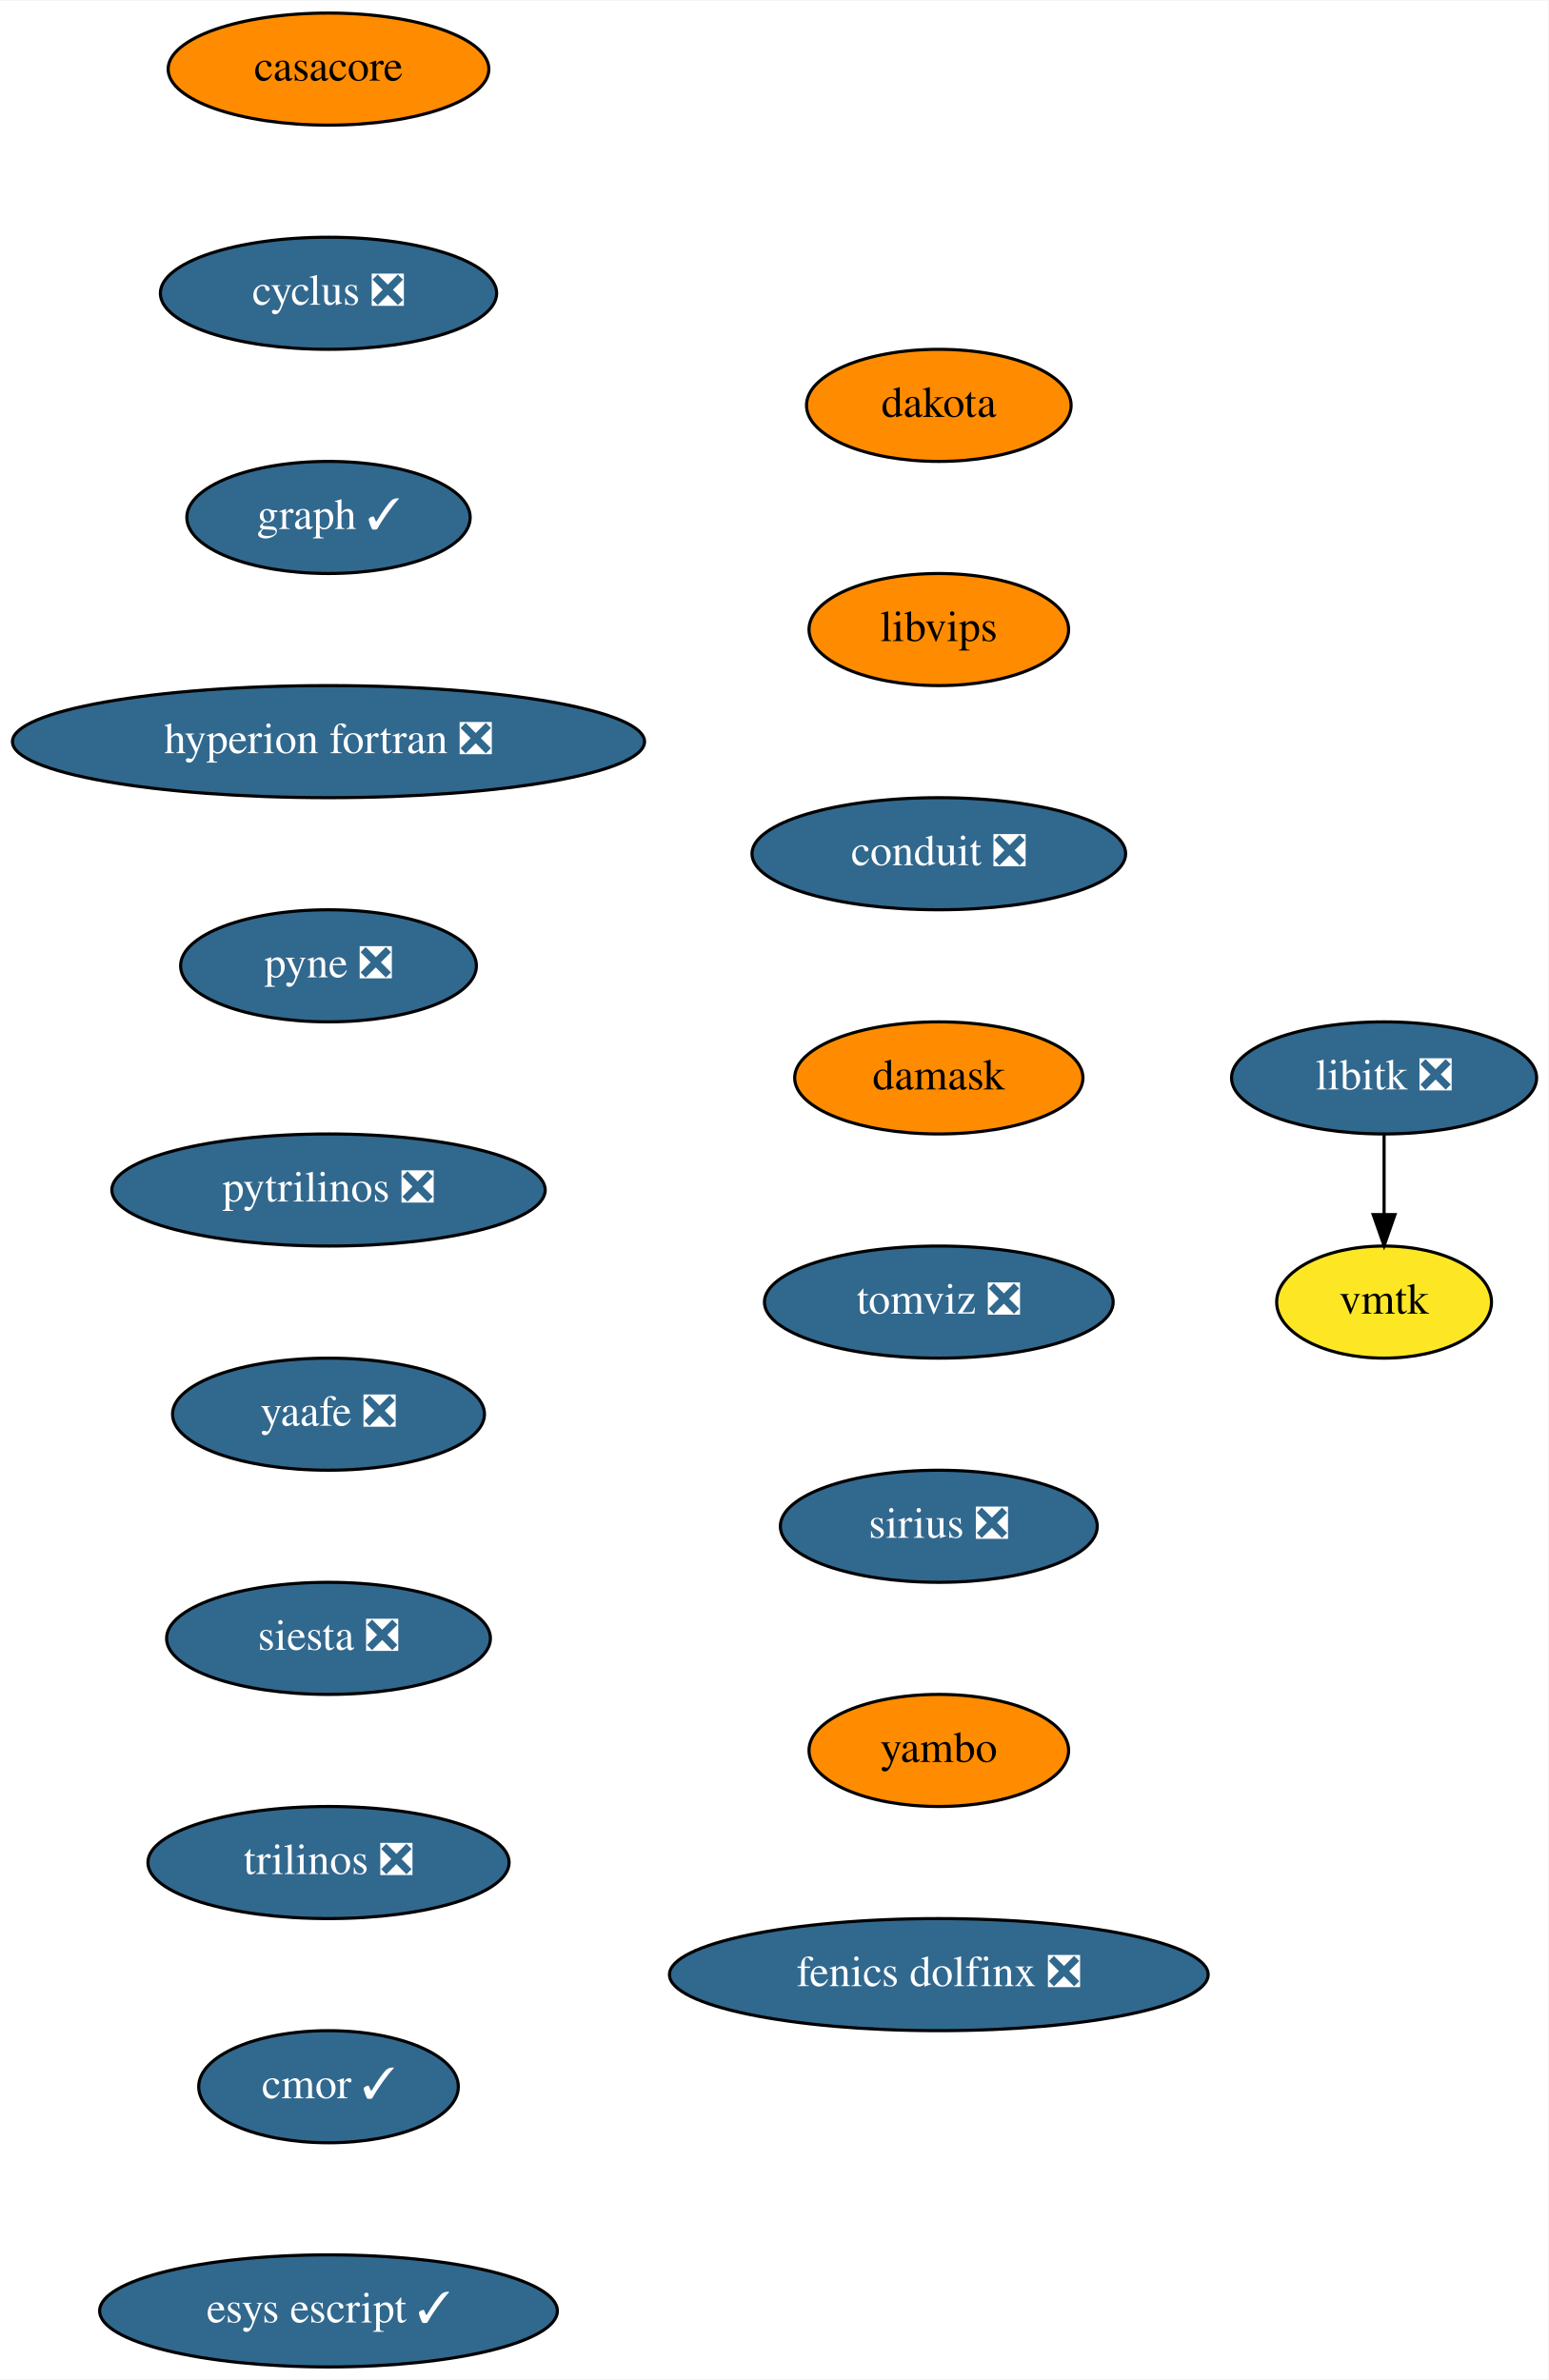
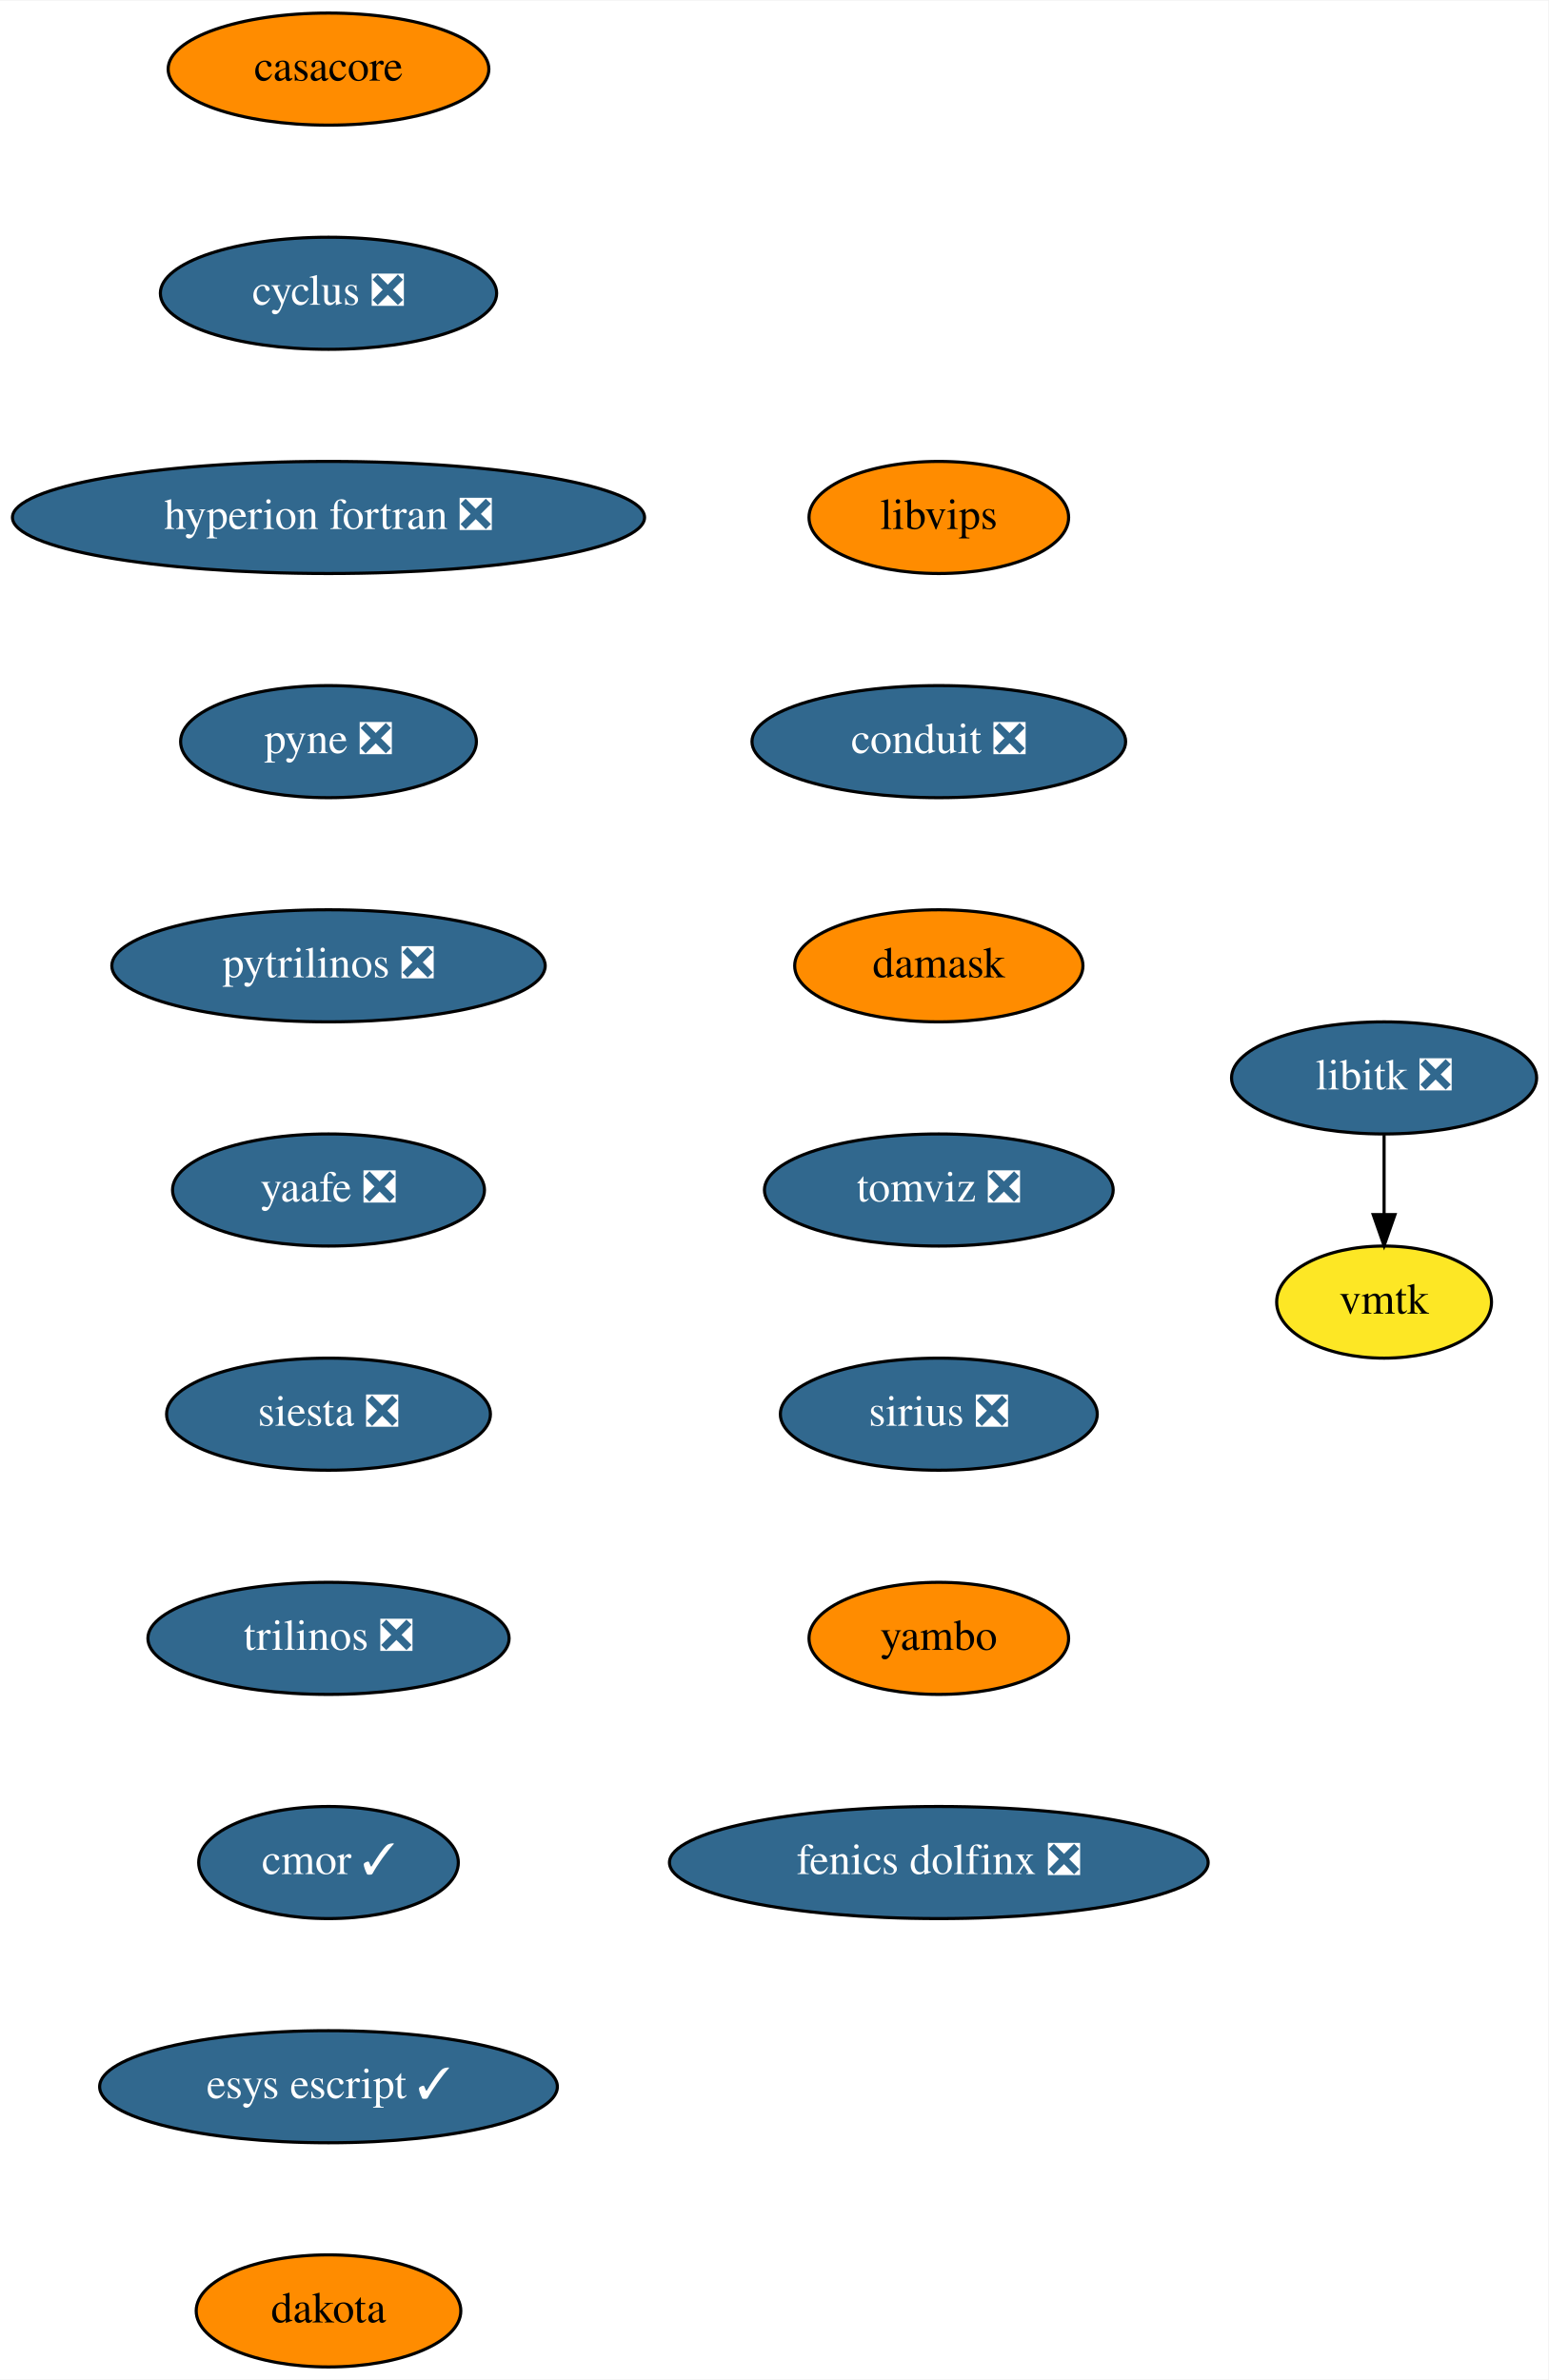
<svg xmlns="http://www.w3.org/2000/svg" xmlns:xlink="http://www.w3.org/1999/xlink" width="497pt" height="764pt" viewBox="0.00 0.00 497.25 764.00">
  <g id="graph0" class="graph" transform="scale(1 1) rotate(0) translate(4 760)">
    <polygon fill="white" stroke="none" points="-4,4 -4,-760 493.25,-760 493.25,4 -4,4" />
    <g id="node1" class="node">
      <g id="a_node1">
        <a xlink:href="https://github.com/conda-forge/casacore-feedstock" xlink:title="casacore">
          <ellipse fill="#ff8c00" stroke="black" cx="101.5" cy="-738" rx="51.5" ry="18" />
          <text text-anchor="middle" x="101.5" y="-734.3" font-family="Times,serif" font-size="14.00">casacore</text>
        </a>
      </g>
    </g>
    <g id="node2" class="node">
      <g id="a_node2">
        <a xlink:href="https://github.com/conda-forge/cyclus-feedstock/pull/65" xlink:title="cyclus ❎">
          <ellipse fill="#31688e" stroke="black" cx="101.5" cy="-666" rx="54" ry="18" />
          <text text-anchor="middle" x="101.5" y="-662.3" font-family="Times,serif" font-size="14.00" fill="white">cyclus ❎</text>
        </a>
      </g>
    </g>
    <g id="node3" class="node">
      <g id="a_node3">
-         <a xlink:href="https://github.com/conda-forge/graph-feedstock/pull/7" xlink:title="graph ✓">
-           <ellipse fill="#31688e" stroke="black" cx="101.5" cy="-594" rx="45.5" ry="18" />
-           <text text-anchor="middle" x="101.5" y="-590.3" font-family="Times,serif" font-size="14.00" fill="white">graph ✓</text>
+         <a xlink:href="https://github.com/conda-forge/hyperion-fortran-feedstock/pull/23" xlink:title="hyperion fortran ❎">
+           <ellipse fill="#31688e" stroke="black" cx="101.5" cy="-594" rx="101.5" ry="18" />
+           <text text-anchor="middle" x="101.5" y="-590.3" font-family="Times,serif" font-size="14.00" fill="white">hyperion fortran ❎</text>
        </a>
      </g>
    </g>
    <g id="node4" class="node">
      <g id="a_node4">
-         <a xlink:href="https://github.com/conda-forge/hyperion-fortran-feedstock/pull/23" xlink:title="hyperion fortran ❎">
-           <ellipse fill="#31688e" stroke="black" cx="101.5" cy="-522" rx="101.5" ry="18" />
-           <text text-anchor="middle" x="101.5" y="-518.3" font-family="Times,serif" font-size="14.00" fill="white">hyperion fortran ❎</text>
+         <a xlink:href="https://github.com/conda-forge/pyne-feedstock/pull/76" xlink:title="pyne ❎">
+           <ellipse fill="#31688e" stroke="black" cx="101.5" cy="-522" rx="47.5" ry="18" />
+           <text text-anchor="middle" x="101.5" y="-518.3" font-family="Times,serif" font-size="14.00" fill="white">pyne ❎</text>
+         </a>
+       </g>
+     </g>
+     <g id="node7" class="node">
+       <g id="a_node7">
+         <a xlink:href="https://github.com/conda-forge/pytrilinos-feedstock/pull/44" xlink:title="pytrilinos ❎">
+           <ellipse fill="#31688e" stroke="black" cx="101.5" cy="-450" rx="69.59" ry="18" />
+           <text text-anchor="middle" x="101.5" y="-446.3" font-family="Times,serif" font-size="14.00" fill="white">pytrilinos ❎</text>
        </a>
      </g>
    </g>
    <g id="node5" class="node">
      <g id="a_node5">
-         <a xlink:href="https://github.com/conda-forge/pyne-feedstock/pull/76" xlink:title="pyne ❎">
-           <ellipse fill="#31688e" stroke="black" cx="101.5" cy="-450" rx="47.5" ry="18" />
-           <text text-anchor="middle" x="101.5" y="-446.3" font-family="Times,serif" font-size="14.00" fill="white">pyne ❎</text>
-         </a>
-       </g>
-     </g>
-     <g id="node8" class="node">
-       <g id="a_node8">
-         <a xlink:href="https://github.com/conda-forge/pytrilinos-feedstock/pull/44" xlink:title="pytrilinos ❎">
-           <ellipse fill="#31688e" stroke="black" cx="101.5" cy="-378" rx="69.59" ry="18" />
-           <text text-anchor="middle" x="101.5" y="-374.3" font-family="Times,serif" font-size="14.00" fill="white">pytrilinos ❎</text>
-         </a>
-       </g>
-     </g>
-     <g id="node6" class="node">
-       <g id="a_node6">
        <a xlink:href="https://github.com/conda-forge/libitk-feedstock/pull/70" xlink:title="libitk ❎">
          <ellipse fill="#31688e" stroke="black" cx="440.5" cy="-414" rx="48.99" ry="18" />
          <text text-anchor="middle" x="440.5" y="-410.3" font-family="Times,serif" font-size="14.00" fill="white">libitk ❎</text>
        </a>
      </g>
    </g>
-     <g id="node7" class="node">
-       <g id="a_node7">
+     <g id="node6" class="node">
+       <g id="a_node6">
        <a xlink:href="https://github.com/conda-forge/vmtk-feedstock" xlink:title="vmtk">
          <ellipse fill="#fde725" stroke="black" cx="440.5" cy="-342" rx="34.5" ry="18" />
          <text text-anchor="middle" x="440.5" y="-338.3" font-family="Times,serif" font-size="14.00">vmtk</text>
        </a>
      </g>
    </g>
-     <g id="edge5" class="edge">
+     <g id="edge4" class="edge">
      <path fill="none" stroke="black" d="M440.5,-395.7C440.5,-387.98 440.5,-378.71 440.5,-370.11" />
      <polygon fill="black" stroke="black" points="444,-370.1 440.5,-360.1 437,-370.1 444,-370.1" />
    </g>
+     <g id="node8" class="node">
+       <g id="a_node8">
+         <a xlink:href="https://github.com/conda-forge/yaafe-feedstock/pull/17" xlink:title="yaafe ❎">
+           <ellipse fill="#31688e" stroke="black" cx="101.5" cy="-378" rx="50.09" ry="18" />
+           <text text-anchor="middle" x="101.5" y="-374.3" font-family="Times,serif" font-size="14.00" fill="white">yaafe ❎</text>
+         </a>
+       </g>
+     </g>
    <g id="node9" class="node">
      <g id="a_node9">
-         <a xlink:href="https://github.com/conda-forge/yaafe-feedstock/pull/17" xlink:title="yaafe ❎">
-           <ellipse fill="#31688e" stroke="black" cx="101.5" cy="-306" rx="50.09" ry="18" />
-           <text text-anchor="middle" x="101.5" y="-302.3" font-family="Times,serif" font-size="14.00" fill="white">yaafe ❎</text>
+         <a xlink:href="https://github.com/conda-forge/siesta-feedstock/pull/31" xlink:title="siesta ❎">
+           <ellipse fill="#31688e" stroke="black" cx="101.5" cy="-306" rx="52" ry="18" />
+           <text text-anchor="middle" x="101.5" y="-302.3" font-family="Times,serif" font-size="14.00" fill="white">siesta ❎</text>
        </a>
      </g>
    </g>
    <g id="node10" class="node">
      <g id="a_node10">
-         <a xlink:href="https://github.com/conda-forge/siesta-feedstock/pull/31" xlink:title="siesta ❎">
-           <ellipse fill="#31688e" stroke="black" cx="101.5" cy="-234" rx="52" ry="18" />
-           <text text-anchor="middle" x="101.5" y="-230.3" font-family="Times,serif" font-size="14.00" fill="white">siesta ❎</text>
+         <a xlink:href="https://github.com/conda-forge/trilinos-feedstock/pull/40" xlink:title="trilinos ❎">
+           <ellipse fill="#31688e" stroke="black" cx="101.5" cy="-234" rx="58" ry="18" />
+           <text text-anchor="middle" x="101.5" y="-230.3" font-family="Times,serif" font-size="14.00" fill="white">trilinos ❎</text>
        </a>
      </g>
    </g>
    <g id="node11" class="node">
      <g id="a_node11">
-         <a xlink:href="https://github.com/conda-forge/trilinos-feedstock/pull/40" xlink:title="trilinos ❎">
-           <ellipse fill="#31688e" stroke="black" cx="101.5" cy="-162" rx="58" ry="18" />
-           <text text-anchor="middle" x="101.5" y="-158.3" font-family="Times,serif" font-size="14.00" fill="white">trilinos ❎</text>
+         <a xlink:href="https://github.com/conda-forge/cmor-feedstock/pull/50" xlink:title="cmor ✓">
+           <ellipse fill="#31688e" stroke="black" cx="101.5" cy="-162" rx="41.69" ry="18" />
+           <text text-anchor="middle" x="101.5" y="-158.3" font-family="Times,serif" font-size="14.00" fill="white">cmor ✓</text>
        </a>
      </g>
    </g>
    <g id="node12" class="node">
      <g id="a_node12">
-         <a xlink:href="https://github.com/conda-forge/cmor-feedstock/pull/50" xlink:title="cmor ✓">
-           <ellipse fill="#31688e" stroke="black" cx="101.5" cy="-90" rx="41.69" ry="18" />
-           <text text-anchor="middle" x="101.5" y="-86.3" font-family="Times,serif" font-size="14.00" fill="white">cmor ✓</text>
+         <a xlink:href="https://github.com/conda-forge/esys-escript-feedstock/pull/54" xlink:title="esys escript ✓">
+           <ellipse fill="#31688e" stroke="black" cx="101.5" cy="-90" rx="73.5" ry="18" />
+           <text text-anchor="middle" x="101.5" y="-86.3" font-family="Times,serif" font-size="14.00" fill="white">esys escript ✓</text>
        </a>
      </g>
    </g>
    <g id="node13" class="node">
      <g id="a_node13">
-         <a xlink:href="https://github.com/conda-forge/esys-escript-feedstock/pull/54" xlink:title="esys escript ✓">
-           <ellipse fill="#31688e" stroke="black" cx="101.5" cy="-18" rx="73.5" ry="18" />
-           <text text-anchor="middle" x="101.5" y="-14.3" font-family="Times,serif" font-size="14.00" fill="white">esys escript ✓</text>
+         <a xlink:href="https://github.com/conda-forge/dakota-feedstock" xlink:title="dakota">
+           <ellipse fill="#ff8c00" stroke="black" cx="101.5" cy="-18" rx="42.49" ry="18" />
+           <text text-anchor="middle" x="101.5" y="-14.3" font-family="Times,serif" font-size="14.00">dakota</text>
        </a>
      </g>
    </g>
    <g id="node14" class="node">
      <g id="a_node14">
-         <a xlink:href="https://github.com/conda-forge/dakota-feedstock" xlink:title="dakota">
-           <ellipse fill="#ff8c00" stroke="black" cx="297.5" cy="-630" rx="42.49" ry="18" />
-           <text text-anchor="middle" x="297.5" y="-626.3" font-family="Times,serif" font-size="14.00">dakota</text>
+         <a xlink:href="https://github.com/conda-forge/libvips-feedstock" xlink:title="libvips">
+           <ellipse fill="#ff8c00" stroke="black" cx="297.5" cy="-594" rx="41.69" ry="18" />
+           <text text-anchor="middle" x="297.5" y="-590.3" font-family="Times,serif" font-size="14.00">libvips</text>
        </a>
      </g>
    </g>
    <g id="node15" class="node">
      <g id="a_node15">
-         <a xlink:href="https://github.com/conda-forge/libvips-feedstock" xlink:title="libvips">
-           <ellipse fill="#ff8c00" stroke="black" cx="297.5" cy="-558" rx="41.69" ry="18" />
-           <text text-anchor="middle" x="297.5" y="-554.3" font-family="Times,serif" font-size="14.00">libvips</text>
+         <a xlink:href="https://github.com/conda-forge/conduit-feedstock/pull/27" xlink:title="conduit ❎">
+           <ellipse fill="#31688e" stroke="black" cx="297.5" cy="-522" rx="60" ry="18" />
+           <text text-anchor="middle" x="297.5" y="-518.3" font-family="Times,serif" font-size="14.00" fill="white">conduit ❎</text>
        </a>
      </g>
    </g>
    <g id="node16" class="node">
      <g id="a_node16">
-         <a xlink:href="https://github.com/conda-forge/conduit-feedstock/pull/27" xlink:title="conduit ❎">
-           <ellipse fill="#31688e" stroke="black" cx="297.5" cy="-486" rx="60" ry="18" />
-           <text text-anchor="middle" x="297.5" y="-482.3" font-family="Times,serif" font-size="14.00" fill="white">conduit ❎</text>
+         <a xlink:href="https://github.com/conda-forge/damask-feedstock" xlink:title="damask">
+           <ellipse fill="#ff8c00" stroke="black" cx="297.5" cy="-450" rx="46.29" ry="18" />
+           <text text-anchor="middle" x="297.5" y="-446.3" font-family="Times,serif" font-size="14.00">damask</text>
        </a>
      </g>
    </g>
    <g id="node17" class="node">
      <g id="a_node17">
-         <a xlink:href="https://github.com/conda-forge/damask-feedstock" xlink:title="damask">
-           <ellipse fill="#ff8c00" stroke="black" cx="297.5" cy="-414" rx="46.29" ry="18" />
-           <text text-anchor="middle" x="297.5" y="-410.3" font-family="Times,serif" font-size="14.00">damask</text>
+         <a xlink:href="https://github.com/conda-forge/tomviz-feedstock/pull/44" xlink:title="tomviz ❎">
+           <ellipse fill="#31688e" stroke="black" cx="297.5" cy="-378" rx="56" ry="18" />
+           <text text-anchor="middle" x="297.5" y="-374.3" font-family="Times,serif" font-size="14.00" fill="white">tomviz ❎</text>
        </a>
      </g>
    </g>
    <g id="node18" class="node">
      <g id="a_node18">
-         <a xlink:href="https://github.com/conda-forge/tomviz-feedstock/pull/44" xlink:title="tomviz ❎">
-           <ellipse fill="#31688e" stroke="black" cx="297.5" cy="-342" rx="56" ry="18" />
-           <text text-anchor="middle" x="297.5" y="-338.3" font-family="Times,serif" font-size="14.00" fill="white">tomviz ❎</text>
+         <a xlink:href="https://github.com/conda-forge/sirius-feedstock/pull/14" xlink:title="sirius ❎">
+           <ellipse fill="#31688e" stroke="black" cx="297.5" cy="-306" rx="50.89" ry="18" />
+           <text text-anchor="middle" x="297.5" y="-302.3" font-family="Times,serif" font-size="14.00" fill="white">sirius ❎</text>
        </a>
      </g>
    </g>
    <g id="node19" class="node">
      <g id="a_node19">
-         <a xlink:href="https://github.com/conda-forge/sirius-feedstock/pull/14" xlink:title="sirius ❎">
-           <ellipse fill="#31688e" stroke="black" cx="297.5" cy="-270" rx="50.89" ry="18" />
-           <text text-anchor="middle" x="297.5" y="-266.3" font-family="Times,serif" font-size="14.00" fill="white">sirius ❎</text>
+         <a xlink:href="https://github.com/conda-forge/yambo-feedstock" xlink:title="yambo">
+           <ellipse fill="#ff8c00" stroke="black" cx="297.5" cy="-234" rx="41.69" ry="18" />
+           <text text-anchor="middle" x="297.5" y="-230.3" font-family="Times,serif" font-size="14.00">yambo</text>
        </a>
      </g>
    </g>
    <g id="node20" class="node">
      <g id="a_node20">
-         <a xlink:href="https://github.com/conda-forge/yambo-feedstock" xlink:title="yambo">
-           <ellipse fill="#ff8c00" stroke="black" cx="297.5" cy="-198" rx="41.69" ry="18" />
-           <text text-anchor="middle" x="297.5" y="-194.3" font-family="Times,serif" font-size="14.00">yambo</text>
-         </a>
-       </g>
-     </g>
-     <g id="node21" class="node">
-       <g id="a_node21">
        <a xlink:href="https://github.com/conda-forge/fenics-dolfinx-feedstock/pull/22" xlink:title="fenics dolfinx ❎">
-           <ellipse fill="#31688e" stroke="black" cx="297.5" cy="-126" rx="86.5" ry="18" />
-           <text text-anchor="middle" x="297.5" y="-122.3" font-family="Times,serif" font-size="14.00" fill="white">fenics dolfinx ❎</text>
+           <ellipse fill="#31688e" stroke="black" cx="297.5" cy="-162" rx="86.5" ry="18" />
+           <text text-anchor="middle" x="297.5" y="-158.3" font-family="Times,serif" font-size="14.00" fill="white">fenics dolfinx ❎</text>
        </a>
      </g>
    </g>
  </g>
</svg>
